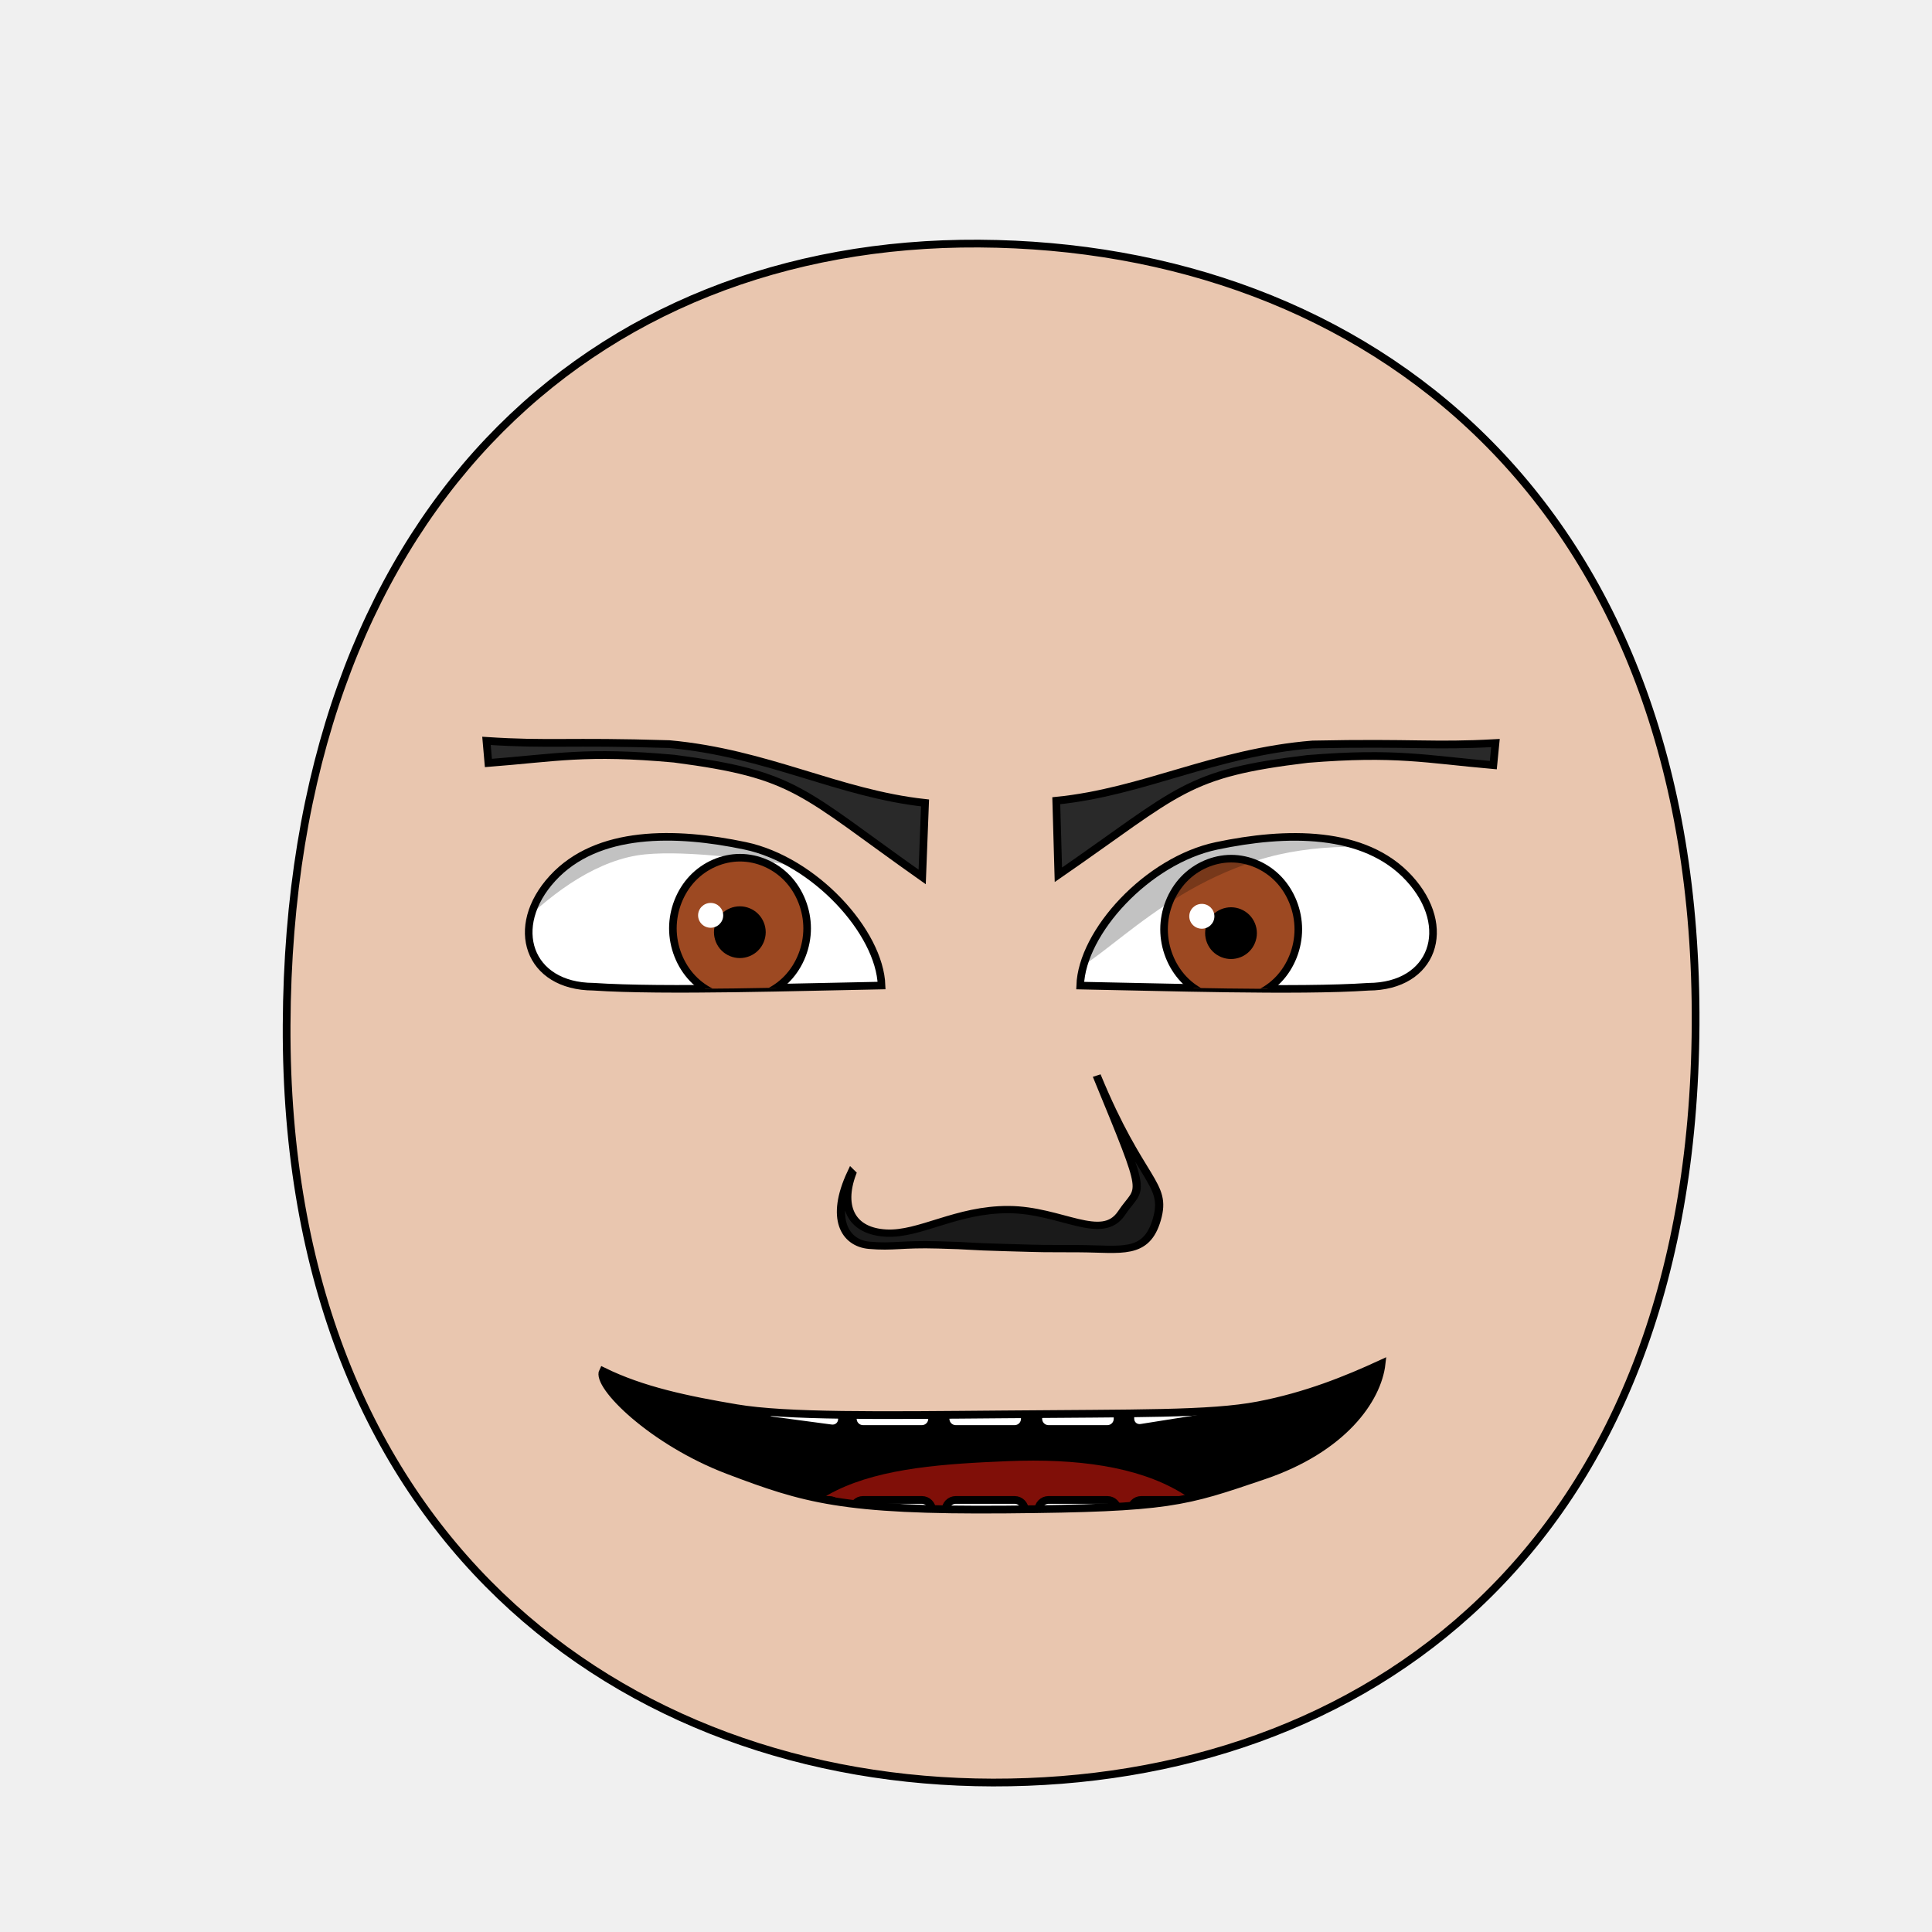
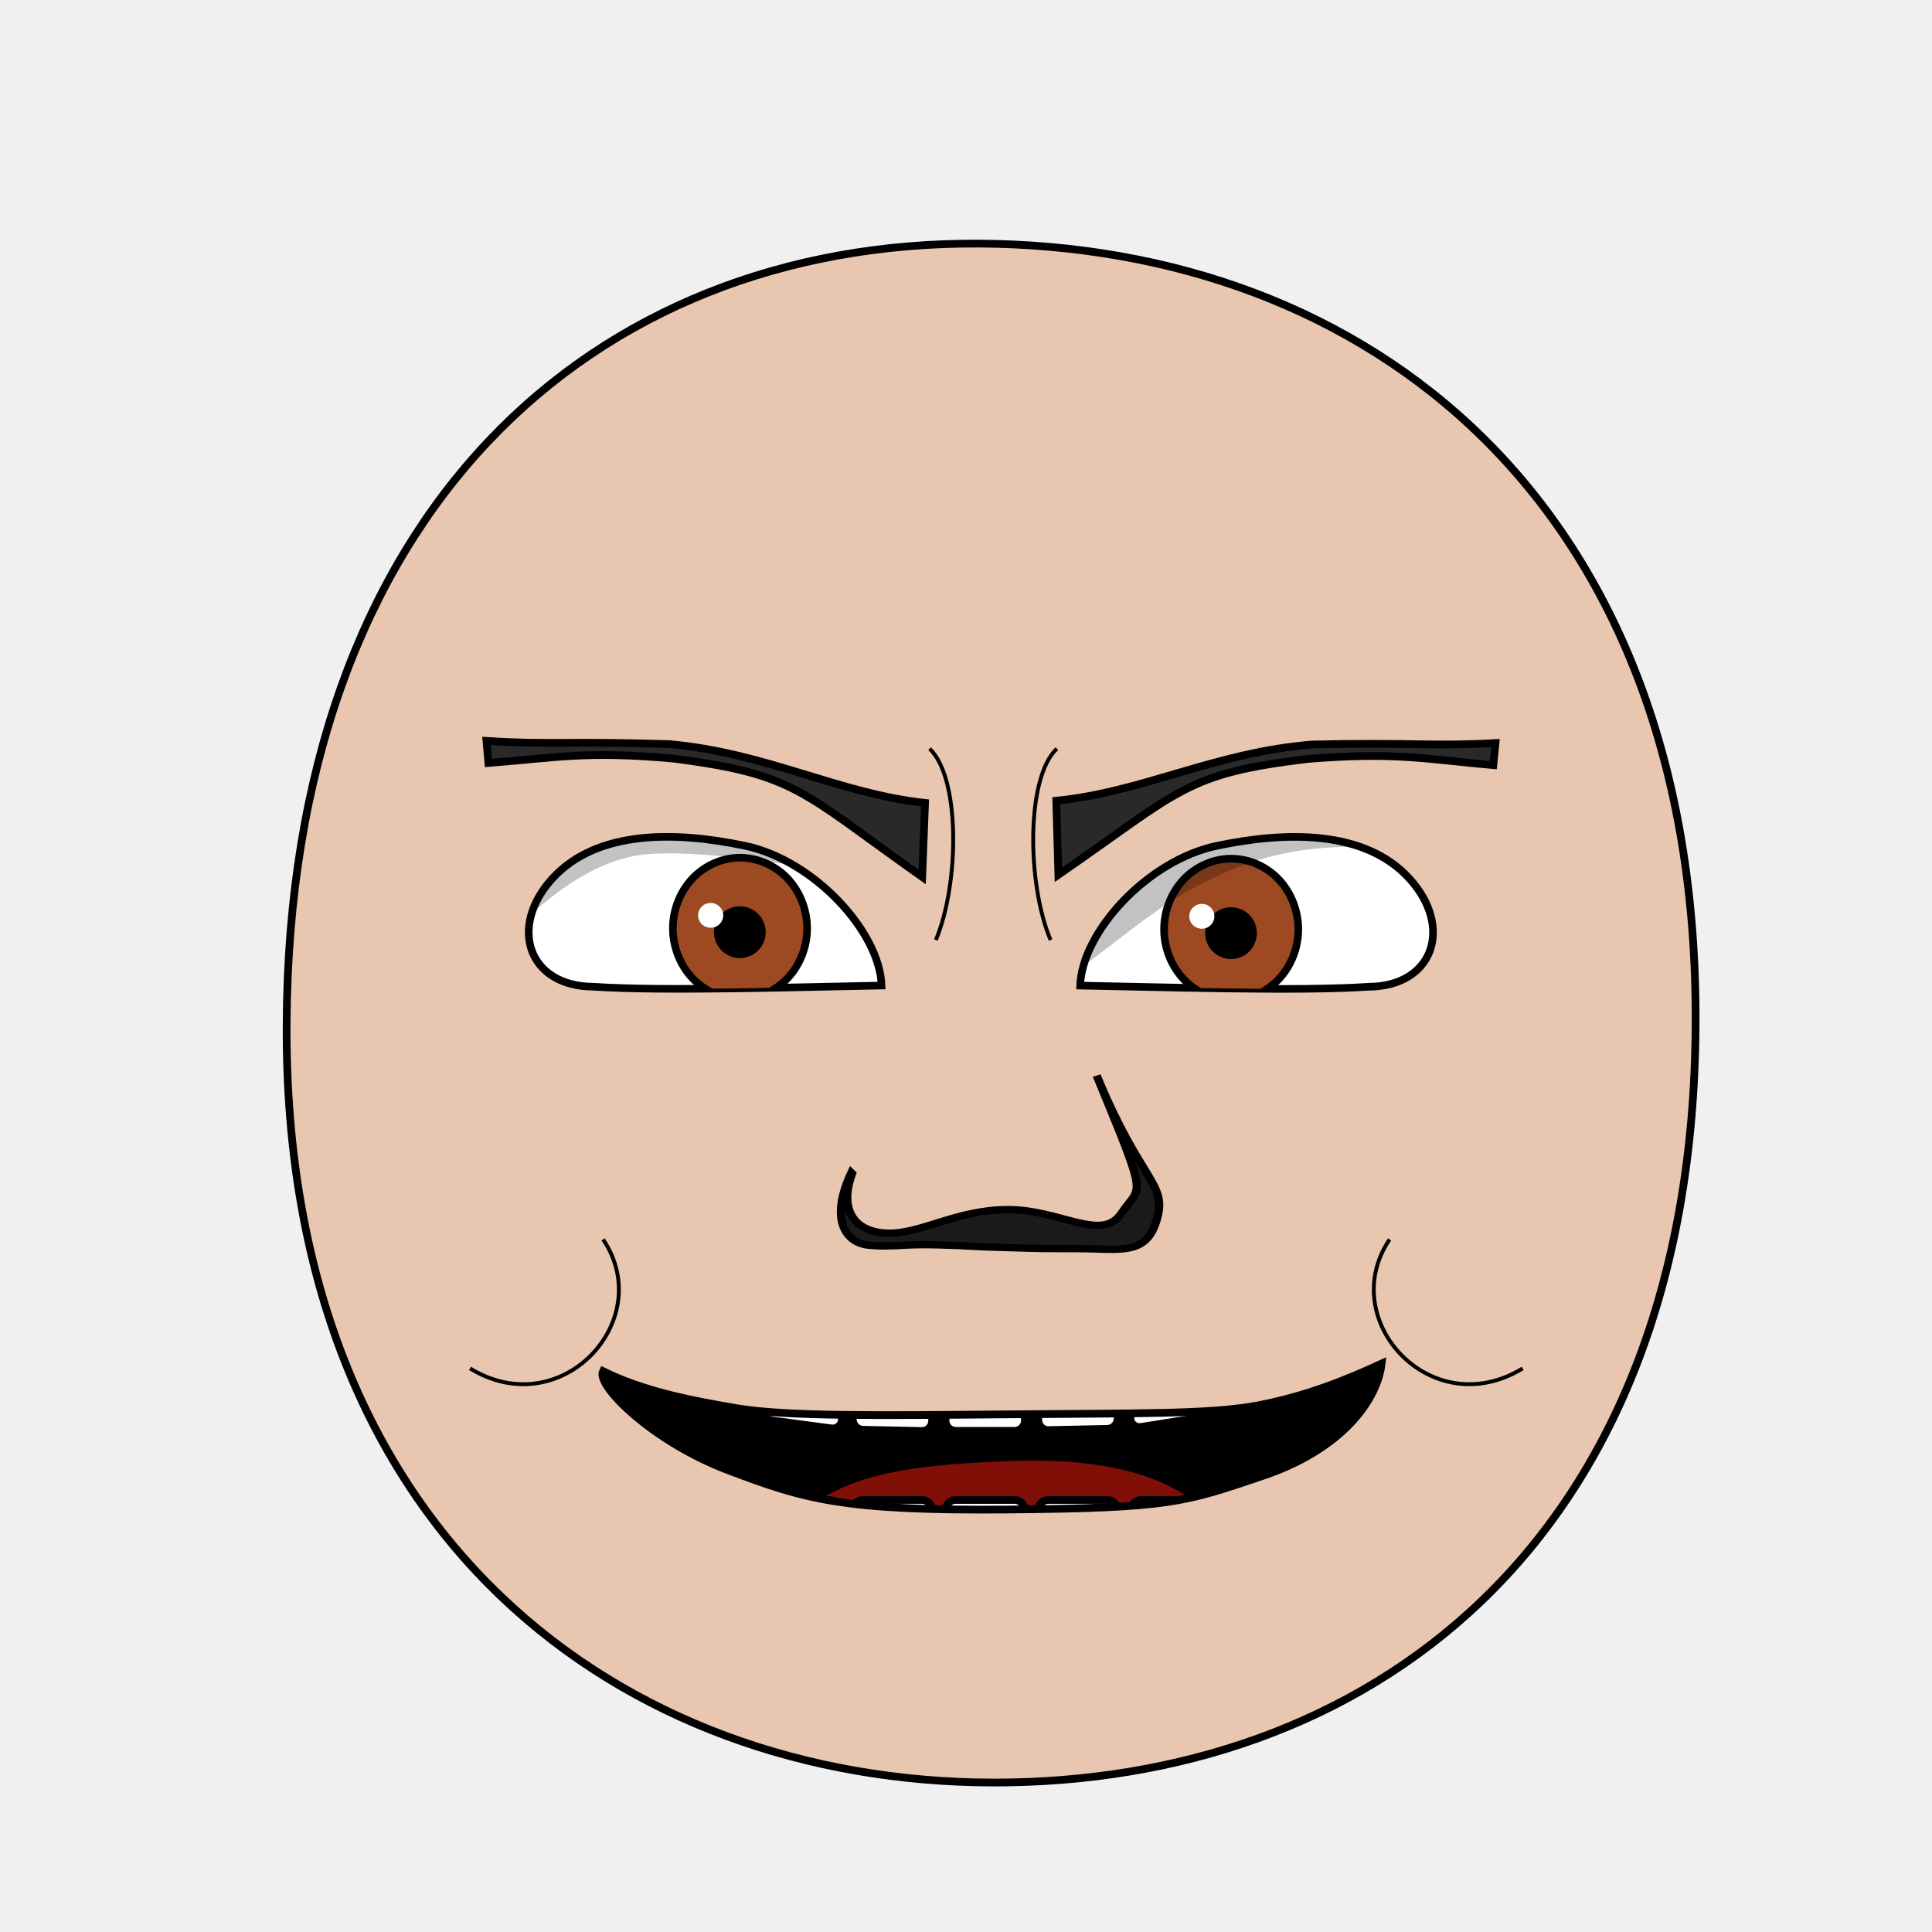
- <svg xmlns="http://www.w3.org/2000/svg" xmlns:xlink="http://www.w3.org/1999/xlink" height="100%" width="100%" id="emoticon-front-view" viewBox="0 0 250 250" version="1.1">
+ <svg xmlns="http://www.w3.org/2000/svg" xmlns:xlink="http://www.w3.org/1999/xlink" version="1.1" viewBox="0 0 250 250" id="emoticon-front-view" width="100%" height="100%">
  <defs id="defs4">
    <linearGradient id="linearGradient5745">
-       <stop style="stop-color:#f4f015;stop-opacity:1" offset="0" id="stop5747" />
-       <stop style="stop-color:#f68614;stop-opacity:1" offset="1" id="stop5749" />
+       <stop style="stop-color:#f4f015;stop-opacity:1" id="stop5747" offset="0" />
+       <stop style="stop-color:#f68614;stop-opacity:1" id="stop5749" offset="1" />
    </linearGradient>
    <linearGradient id="linearGradient2823">
-       <stop style="stop-color:#000000;stop-opacity:1" offset="0" id="stop2825" />
-       <stop style="stop-color:#6f0a5a;stop-opacity:1" offset="1" id="stop2827" />
+       <stop style="stop-color:#000000;stop-opacity:1" id="stop2825" offset="0" />
+       <stop style="stop-color:#6f0a5a;stop-opacity:1" id="stop2827" offset="1" />
    </linearGradient>
    <clipPath id="clipPath2967">
-       <use transform="translate(-57.14,-22.86)" xlink:href="#path3622" height="1" width="1" y="0" x="0" id="use2969">
- </use>
+       <use transform="translate(-57.14,-22.86)" id="use2969" x="0" y="0" width="1" height="1" xlink:href="#path3622" />
    </clipPath>
    <clipPath id="clipPath4022">
-       <use transform="matrix(-1,0,0,1,915.87,-3.77)" xlink:href="#path3622" height="250" width="250" y="0" x="0" id="use5959">
- </use>
+       <use transform="matrix(-1,0,0,1,915.87,-3.77)" id="use5959" x="0" y="0" width="250" height="250" xlink:href="#path3622" />
    </clipPath>
-     <radialGradient spreadMethod="pad" gradientTransform="matrix(98.09029,121.5278,-104.4591,83.94095,1881.611,1722.677)" gradientUnits="userSpaceOnUse" xlink:href="#linearGradient5745" id="radialGradient5694" fy="2.705" fx="-15.372" r="1" cy="2.705" cx="-15.372">
- </radialGradient>
-     <linearGradient gradientTransform="translate(37.46307,-25.35117)" gradientUnits="userSpaceOnUse" xlink:href="#linearGradient2823" id="irisGradient" y2="606.466" x2="138.571" y1="488.076" x1="107.143">
- </linearGradient>
-     <clipPath clipPathUnits="userSpaceOnUse" id="clipPath-mouth">
-       <use x="0" y="0" xlink:href="#mouth-outline" id="use-mouth-outline" width="250" height="250" />
+     <radialGradient cx="-15.372" cy="2.705" r="1" fx="-15.372" fy="2.705" id="radialGradient5694" xlink:href="#linearGradient5745" gradientUnits="userSpaceOnUse" gradientTransform="matrix(98.09029,121.5278,-104.4591,83.94095,1881.611,1722.677)" spreadMethod="pad" />
+     <linearGradient x1="107.143" y1="488.076" x2="138.571" y2="606.466" id="irisGradient" xlink:href="#linearGradient2823" gradientUnits="userSpaceOnUse" gradientTransform="translate(37.46307,-25.35117)" />
+     <clipPath id="clipPath-mouth" clipPathUnits="userSpaceOnUse">
+       <use height="250" width="250" id="use-mouth-outline" xlink:href="#mouth-outline" y="0" x="0" />
    </clipPath>
  </defs>
  <g id="head">
-     <path style="fill:#e9c6af;stroke:#000000;stroke-width:1;stroke-opacity:1" d="M 128.48,230.66 C 176.27,230.75 219.01,200.57 219.41,132.64 219.79,64.72 176.76,31.81 126.68,31.52 76.60,31.24 37.38,66.28 37.09,132.65 36.80,199.01 80.69,230.57 128.48,230.66 Z" id="path164">
- </path>
+     <path style="fill:#e9c6af;stroke:#000000;stroke-width:1;stroke-opacity:1" d="M 128.48,230.66 C 176.27,230.75 219.01,200.57 219.41,132.64 219.79,64.72 176.76,31.81 126.68,31.52 76.60,31.24 37.38,66.28 37.09,132.65 36.80,199.01 80.69,230.57 128.48,230.66 Z" id="path164" />
  </g>
  <g transform="matrix(0.16,0,0,0.16,62.44,33.37)" style="stroke-width:4.36;stroke-miterlimit:4;stroke-dasharray:none" id="left-eye">
-     <path d="M 212.38,475.49 C 268.41,487.28 321.29,545.23 322.72,588.48 259.80,589.59 146.30,593.33 89.55,589.43 37.10,589.19 20.52,541.12 56.65,501.74 92.78,462.36 156.34,463.70 212.38,475.49 Z" style="fill:#ffffff;stroke:#000000;stroke-width:6.14;stroke-miterlimit:4;stroke-opacity:1;stroke-dasharray:none" id="path3622">
- </path>
-     <g transform="translate(57.14,22.86)" style="stroke-width:4.36;stroke-miterlimit:4;stroke-dasharray:none" id="lens" clip-path="url(#clipPath2967)">
+     <path d="M 212.38,475.49 C 268.41,487.28 321.29,545.23 322.72,588.48 259.80,589.59 146.30,593.33 89.55,589.43 37.10,589.19 20.52,541.12 56.65,501.74 92.78,462.36 156.34,463.70 212.38,475.49 Z" style="fill:#ffffff;stroke:#000000;stroke-width:6.14;stroke-miterlimit:4;stroke-opacity:1;stroke-dasharray:none" id="path3622" />
+     <g transform="translate(57.14,22.86)" style="stroke-width:4.36;stroke-miterlimit:4;stroke-dasharray:none" clip-path="url(#clipPath2967)" id="lens">
      <g id="g4403">
-         <path style="fill:#9d4922;fill-opacity:1;stroke:#000000;stroke-width:6.14;stroke-miterlimit:4;stroke-opacity:1;stroke-dasharray:none" d="M 205.38,519.39 C 205.38,534.35 199.53,549.21 189.48,559.79 179.43,570.37 165.31,576.53 151.09,576.53 136.88,576.53 122.76,570.37 112.71,559.79 102.66,549.21 96.80,534.35 96.80,519.39 96.80,504.43 102.66,489.56 112.71,478.98 122.76,468.40 136.88,462.24 151.09,462.24 165.31,462.24 179.43,468.40 189.48,478.98 199.53,489.56 205.38,504.43 205.38,519.39 Z" id="iris">
- </path>
-         <path d="M 168.81,522.49 C 168.81,527.16 166.89,531.81 163.58,535.12 160.27,538.43 155.63,540.35 150.95,540.35 146.27,540.35 141.63,538.43 138.32,535.12 135.02,531.81 133.09,527.16 133.09,522.49 133.09,517.81 135.02,513.16 138.32,509.85 141.63,506.55 146.27,504.62 150.95,504.62 155.63,504.62 160.27,506.55 163.58,509.85 166.89,513.16 168.81,517.81 168.81,522.49 Z" style="fill:#000000;fill-opacity:1;stroke:#000000;stroke-width:6.14;stroke-miterlimit:4;stroke-opacity:1;stroke-dasharray:none" id="pupil">
- </path>
-         <path d="M 137.51,508.86 C 137.51,514.41 132.95,518.90 127.35,518.90 121.74,518.90 117.19,514.41 117.19,508.86 117.19,503.32 121.74,498.82 127.35,498.82 132.95,498.82 137.51,503.32 137.51,508.86 Z" style="fill:#ffffff;fill-opacity:1;stroke:none" id="glare">
- </path>
+         <path style="fill:#9d4922;fill-opacity:1;stroke:#000000;stroke-width:6.14;stroke-miterlimit:4;stroke-opacity:1;stroke-dasharray:none" d="M 205.38,519.39 C 205.38,534.35 199.53,549.21 189.48,559.79 179.43,570.37 165.31,576.53 151.09,576.53 136.88,576.53 122.76,570.37 112.71,559.79 102.66,549.21 96.80,534.35 96.80,519.39 96.80,504.43 102.66,489.56 112.71,478.98 122.76,468.40 136.88,462.24 151.09,462.24 165.31,462.24 179.43,468.40 189.48,478.98 199.53,489.56 205.38,504.43 205.38,519.39 Z" id="iris" />
+         <path d="M 168.81,522.49 C 168.81,527.16 166.89,531.81 163.58,535.12 160.27,538.43 155.63,540.35 150.95,540.35 146.27,540.35 141.63,538.43 138.32,535.12 135.02,531.81 133.09,527.16 133.09,522.49 133.09,517.81 135.02,513.16 138.32,509.85 141.63,506.55 146.27,504.62 150.95,504.62 155.63,504.62 160.27,506.55 163.58,509.85 166.89,513.16 168.81,517.81 168.81,522.49 Z" style="fill:#000000;fill-opacity:1;stroke:#000000;stroke-width:6.14;stroke-miterlimit:4;stroke-opacity:1;stroke-dasharray:none" id="pupil" />
+         <path d="M 137.51,508.86 C 137.51,514.41 132.95,518.90 127.35,518.90 121.74,518.90 117.19,514.41 117.19,508.86 117.19,503.32 121.74,498.82 127.35,498.82 132.95,498.82 137.51,503.32 137.51,508.86 Z" style="fill:#ffffff;fill-opacity:1;stroke:none" id="glare" />
      </g>
-       <path style="opacity:0.24;fill:#000000;stroke:#000000;stroke-width:1px;stroke-linecap:butt;stroke-linejoin:miter;stroke-opacity:1" d="M -70.01,566.58 -75.34,422.06 305.31,412.27 307.22,489.40 C 307.22,489.40 144.26,452.34 74.45,459.03 -2.18,466.37 -70.01,566.58 -70.01,566.58 Z" id="left-lid-shadow">
- </path>
+       <path style="opacity:0.24;fill:#000000;stroke:#000000;stroke-width:1px;stroke-linecap:butt;stroke-linejoin:miter;stroke-opacity:1" d="M -70.01,566.58 -75.34,422.06 305.31,412.27 307.22,489.40 C 307.22,489.40 144.26,452.34 74.45,459.03 -2.18,466.37 -70.01,566.58 -70.01,566.58 Z" id="left-lid-shadow" />
    </g>
  </g>
  <g transform="matrix(0.16,0,0,0.16,44.87,33.98)" style="stroke-width:4.36;stroke-miterlimit:4;stroke-dasharray:none" id="right-eye">
-     <use transform="matrix(-1,0,0,1,915.87,-3.77)" xlink:href="#path3622" height="250" width="250" y="0" x="0" id="use3959">
- </use>
-     <g id="g4015" clip-path="url(#clipPath4022)">
-       <use transform="translate(564.19,19.82)" style="stroke-width:4.36;stroke-miterlimit:4;stroke-dasharray:none" xlink:href="#g4403" height="1" width="1" y="0" x="0" id="right-lens">
- </use>
-       <path style="opacity:0.24;fill:#000000;stroke:#000000;stroke-width:1px;stroke-linecap:butt;stroke-linejoin:miter;stroke-miterlimit:4;stroke-opacity:1;stroke-dasharray:none" d="M 561.18,581.57 567.48,432.84 929.60,399.51 942.20,492.77 C 942.20,492.77 829.21,453.20 735.71,483.14 642.19,513.08 599.42,582.41 561.18,581.57 Z" id="right-lid-shadow">
- </path>
+     <use transform="matrix(-1,0,0,1,915.87,-3.77)" id="use3959" x="0" y="0" width="250" height="250" xlink:href="#path3622" />
+     <g clip-path="url(#clipPath4022)" id="g4015">
+       <use transform="translate(564.19,19.82)" style="stroke-width:4.36;stroke-miterlimit:4;stroke-dasharray:none" id="right-lens" x="0" y="0" width="1" height="1" xlink:href="#g4403" />
+       <path style="opacity:0.24;fill:#000000;stroke:#000000;stroke-width:1px;stroke-linecap:butt;stroke-linejoin:miter;stroke-miterlimit:4;stroke-opacity:1;stroke-dasharray:none" d="M 561.18,581.57 567.48,432.84 929.60,399.51 942.20,492.77 C 942.20,492.77 829.21,453.20 735.71,483.14 642.19,513.08 599.42,582.41 561.18,581.57 Z" id="right-lid-shadow" />
    </g>
  </g>
-   <path d="M 119.70,103.90 119.33,113.48 C 103.59,102.37 103.06,100.23 87.24,98.17 75.81,97.13 71.95,98.05 63.20,98.73 L 62.95,95.87 C 71.12,96.40 73.32,95.88 86.61,96.29 99.29,97.44 108.44,102.67 119.70,103.90 Z" style="fill:#292929;fill-opacity:1;fill-rule:nonzero;stroke:#000000;stroke-width:1;stroke-miterlimit:4;stroke-opacity:1;stroke-dasharray:none" id="left-eye-brow">
- </path>
+   <path d="M 119.70,103.90 119.33,113.48 C 103.59,102.37 103.06,100.23 87.24,98.17 75.81,97.13 71.95,98.05 63.20,98.73 L 62.95,95.87 C 71.12,96.40 73.32,95.88 86.61,96.29 99.29,97.44 108.44,102.67 119.70,103.90 Z" style="fill:#292929;fill-opacity:1;fill-rule:nonzero;stroke:#000000;stroke-width:1;stroke-miterlimit:4;stroke-opacity:1;stroke-dasharray:none" id="left-eye-brow" />
  <g style="stroke-width:1" transform="matrix(1.13,0,0,1,-17.27,2.11)" id="nose">
-     <path style="fill:#1a1a1a;stroke:#000000;stroke-width:0.94;stroke-miterlimit:4;stroke-dasharray:none" d="M 112.86,149.74 C 111.39,154.20 112.90,157.22 116.75,157.45 120.61,157.69 124.81,154.37 130.79,154.41 136.77,154.44 141.47,158.67 143.72,154.86 145.98,151.03 146.92,153.70 140.87,137.07 145.95,150.98 148.96,150.93 147.76,155.67 146.55,160.42 143.66,159.49 138.90,159.47 134.14,159.45 135.63,159.49 130.61,159.33 125.60,159.18 126.92,159.10 122.71,158.98 118.51,158.84 117.57,159.31 114.81,159.03 112.05,158.75 110.29,155.60 112.77,149.64 Z" id="nose-outline">
- </path>
+     <path style="fill:#1a1a1a;stroke:#000000;stroke-width:0.94;stroke-miterlimit:4;stroke-dasharray:none" d="M 112.86,149.74 C 111.39,154.20 112.90,157.22 116.75,157.45 120.61,157.69 124.81,154.37 130.79,154.41 136.77,154.44 141.47,158.67 143.72,154.86 145.98,151.03 146.92,153.70 140.87,137.07 145.95,150.98 148.96,150.93 147.76,155.67 146.55,160.42 143.66,159.49 138.90,159.47 134.14,159.45 135.63,159.49 130.61,159.33 125.60,159.18 126.92,159.10 122.71,158.98 118.51,158.84 117.57,159.31 114.81,159.03 112.05,158.75 110.29,155.60 112.77,149.64 Z" id="nose-outline" />
  </g>
-   <use transform="matrix(-1,-0.01,-0.01,1,257.42,0.91)" xlink:href="#left-eye-brow" height="250" width="250" y="0" x="0" id="right-eye-brow">
- </use>
+   <use transform="matrix(-1,-0.01,-0.01,1,257.42,0.91)" id="right-eye-brow" x="0" y="0" width="250" height="250" xlink:href="#left-eye-brow" />
  <g id="mouth">
-     <g clip-path="url(#clipPath-mouth)" id="mouth-interior">
-       <rect style="fill:#000000;fill-opacity:1;stroke:none" id="mouth-background" width="119.944" height="66.556" x="68.16" y="159.934">
- </rect>
-       <path d="M 98.34,211.42 C 98.01,191.12 114.23,189.74 130.46,189.07 148.01,188.36 161.92,193.11 161.92,211.42 140.73,211.42 119.54,211.42 98.34,211.42 Z" style="fill:#800f08;fill-opacity:1;stroke:none" id="tongue">
- </path>
-       <g style="stroke:#000000;stroke-opacity:1" transform="translate(4,-2.30)" morph="fix-children" id="upper-teeth">
-         <rect transform="matrix(0.991225,0.1321854,0,1,0,0)" rx="1.336" ry="1.325" y="158.195" x="95.524" height="15.123" width="10.356" id="tooth-02" style="fill:#ffffff;fill-opacity:1;stroke:#000000;stroke-width:1.004;stroke-opacity:1">
- </rect>
-         <rect id="tooth-03" width="10.265" height="15.123" x="106.352" y="172.091" ry="1.325" rx="1.325" style="fill:#ffffff;fill-opacity:1;stroke:#000000;stroke-opacity:1">
- </rect>
-         <rect rx="1.325" ry="1.325" y="172.091" x="118.352" height="15.123" width="10.265" id="tooth-04" style="fill:#ffffff;fill-opacity:1;stroke:#000000;stroke-opacity:1">
- </rect>
-         <rect id="tooth-05" width="10.265" height="15.123" x="130.352" y="172.091" ry="1.325" rx="1.325" style="fill:#ffffff;fill-opacity:1;stroke:#000000;stroke-opacity:1">
- </rect>
-         <rect transform="matrix(0.9876076,-0.1569434,0,1,0,0)" rx="1.341" ry="1.325" y="194.764" x="144.054" height="15.123" width="10.394" id="tooth-06" style="fill:#ffffff;fill-opacity:1;stroke:#000000;stroke-width:1.006;stroke-opacity:1">
- </rect>
+     <g id="mouth-interior" clip-path="url(#clipPath-mouth)">
+       <rect style="fill:#000000;fill-opacity:1;stroke:none" y="159.934" x="68.16" height="66.556" width="119.944" id="mouth-background" />
+       <path d="M 98.34,211.42 C 98.01,191.12 114.23,189.74 130.46,189.07 148.01,188.36 161.92,193.11 161.92,211.42 140.73,211.42 119.54,211.42 98.34,211.42 Z" style="fill:#800f08;fill-opacity:1;stroke:none" id="tongue" />
+       <g style="stroke:#000000;stroke-opacity:1" transform="translate(4,-2.30)" id="upper-teeth" morph="fix-children">
+         <rect style="fill:#ffffff;fill-opacity:1;stroke:#000000;stroke-width:1.004;stroke-opacity:1" id="tooth-02" width="10.356" height="15.123" x="95.524" y="158.195" ry="1.325" rx="1.336" transform="matrix(0.991225,0.1321854,0,1,0,0)" />
+         <rect style="fill:#ffffff;fill-opacity:1;stroke:#000000;stroke-width:1;stroke-opacity:1" rx="1.325" ry="1.325" y="169.934" x="106.375" height="15.123" width="10.267" id="tooth-03" transform="matrix(0.999781,0.02092668,0,1,0,0)" />
+         <rect style="fill:#ffffff;fill-opacity:1;stroke:#000000;stroke-opacity:1" id="tooth-04" width="10.265" height="15.123" x="118.352" y="172.327" ry="1.325" rx="1.325" />
+         <rect style="fill:#ffffff;fill-opacity:1;stroke:#000000;stroke-width:1;stroke-opacity:1" rx="1.325" ry="1.325" y="174.986" x="130.381" height="15.123" width="10.267" id="tooth-05" transform="matrix(0.999781,-0.02092669,0,1,0,0)" />
+         <rect style="fill:#ffffff;fill-opacity:1;stroke:#000000;stroke-width:1.006;stroke-opacity:1" id="tooth-06" width="10.394" height="15.123" x="144.054" y="194.646" ry="1.325" rx="1.341" transform="matrix(0.9876076,-0.1569434,0,1,0,0)" />
      </g>
      <g style="stroke:#000000;stroke-opacity:1" transform="translate(4,22)" id="lower-teeth">
-         <rect style="fill:#ffffff;fill-opacity:1;stroke:#000000;stroke-opacity:1" id="tooth-09" width="10.265" height="15.123" x="94.352" y="172.091" ry="1.325" rx="1.325">
- </rect>
-         <rect style="fill:#ffffff;fill-opacity:1;stroke:#000000;stroke-opacity:1" rx="1.325" ry="1.325" y="172.091" x="106.352" height="15.123" width="10.265" id="tooth-10">
- </rect>
-         <rect style="fill:#ffffff;fill-opacity:1;stroke:#000000;stroke-opacity:1" id="tooth-11" width="10.265" height="15.123" x="118.352" y="172.091" ry="1.325" rx="1.325">
- </rect>
-         <rect style="fill:#ffffff;fill-opacity:1;stroke:#000000;stroke-opacity:1" rx="1.325" ry="1.325" y="172.091" x="130.352" height="15.123" width="10.265" id="tooth-12">
- </rect>
-         <rect style="fill:#ffffff;fill-opacity:1;stroke:#000000;stroke-opacity:1" id="tooth-13" width="10.265" height="15.123" x="142.352" y="172.091" ry="1.325" rx="1.325">
- </rect>
+         <rect style="fill:#ffffff;fill-opacity:1;stroke:#000000;stroke-opacity:1" rx="1.325" ry="1.325" y="172.091" x="94.352" height="15.123" width="10.265" id="tooth-09" />
+         <rect style="fill:#ffffff;fill-opacity:1;stroke:#000000;stroke-opacity:1" id="tooth-10" width="10.265" height="15.123" x="106.352" y="172.091" ry="1.325" rx="1.325" />
+         <rect style="fill:#ffffff;fill-opacity:1;stroke:#000000;stroke-opacity:1" rx="1.325" ry="1.325" y="172.091" x="118.352" height="15.123" width="10.265" id="tooth-11" />
+         <rect style="fill:#ffffff;fill-opacity:1;stroke:#000000;stroke-opacity:1" id="tooth-12" width="10.265" height="15.123" x="130.352" y="172.091" ry="1.325" rx="1.325" />
+         <rect style="fill:#ffffff;fill-opacity:1;stroke:#000000;stroke-opacity:1" rx="1.325" ry="1.325" y="172.091" x="142.352" height="15.123" width="10.265" id="tooth-13" />
      </g>
    </g>
-     <path d="M 178.78,176.45 C 178.25,181.11 173.75,187.47 163.51,190.94 153.26,194.42 151.41,195.15 130.22,195.33 109.02,195.51 104.05,193.98 94.22,190.25 84.39,186.52 77.08,179.25 78.02,177.43 83.10,179.93 88.86,181.13 95.31,182.22 101.76,183.31 113.81,183.16 129.98,183.02 146.90,182.86 156.61,183.04 162.81,181.85 169.01,180.66 174.19,178.57 178.78,176.45 Z" style="fill:none;stroke:#000000;stroke-width:1px;stroke-miterlimit:4;stroke-opacity:1" id="mouth-outline">
- </path>
+     <path d="M 178.78,176.45 C 178.25,181.11 173.75,187.47 163.51,190.94 153.26,194.42 151.41,195.15 130.22,195.33 109.02,195.51 104.05,193.98 94.22,190.25 84.39,186.52 77.08,179.25 78.02,177.43 83.10,179.93 88.86,181.13 95.31,182.22 101.76,183.31 113.81,183.16 129.98,183.02 146.90,182.86 156.61,183.04 162.81,181.85 169.01,180.66 174.19,178.57 178.78,176.45 Z" style="fill:none;stroke:#000000;stroke-width:1px;stroke-miterlimit:4;stroke-opacity:1" id="mouth-outline" />
+   </g>
+   <g style="stroke-width:1;stroke-miterlimit:8;stroke-dasharray:none" id="wrinkles">
+     <path d="m 120.284,96.879 c 4.008,3.76 3.869,17.476 0.815,24.758" style="fill:none;stroke:#000000;stroke-width:0.5;stroke-linecap:butt;stroke-linejoin:miter;stroke-miterlimit:4;stroke-opacity:1;stroke-dasharray:none" id="wrinkle-left-brow" />
+     <path d="M 60.82,177.07 C 72.63,184.31 85.07,170.82 78.04,160.38" style="fill:none;stroke:#000000;stroke-width:0.50;stroke-linecap:butt;stroke-linejoin:miter;stroke-opacity:1;stroke-miterlimit:4;stroke-dasharray:none" id="wrinkle-left-cheek" />
+     <use transform="matrix(-1,0,0,1,257.04,0)" style="stroke-width:0.50;stroke-miterlimit:4;stroke-dasharray:none" height="250" width="250" id="wrinkle-right-brow" xlink:href="#wrinkle-left-brow" y="0" x="0" />
+     <use transform="matrix(-1,0,0,1,257.85,0)" style="stroke-width:0.50;stroke-miterlimit:4;stroke-dasharray:none" height="250" width="250" id="wrinkle-right-cheek" xlink:href="#wrinkle-left-cheek" y="0" x="0" />
  </g>
</svg>
